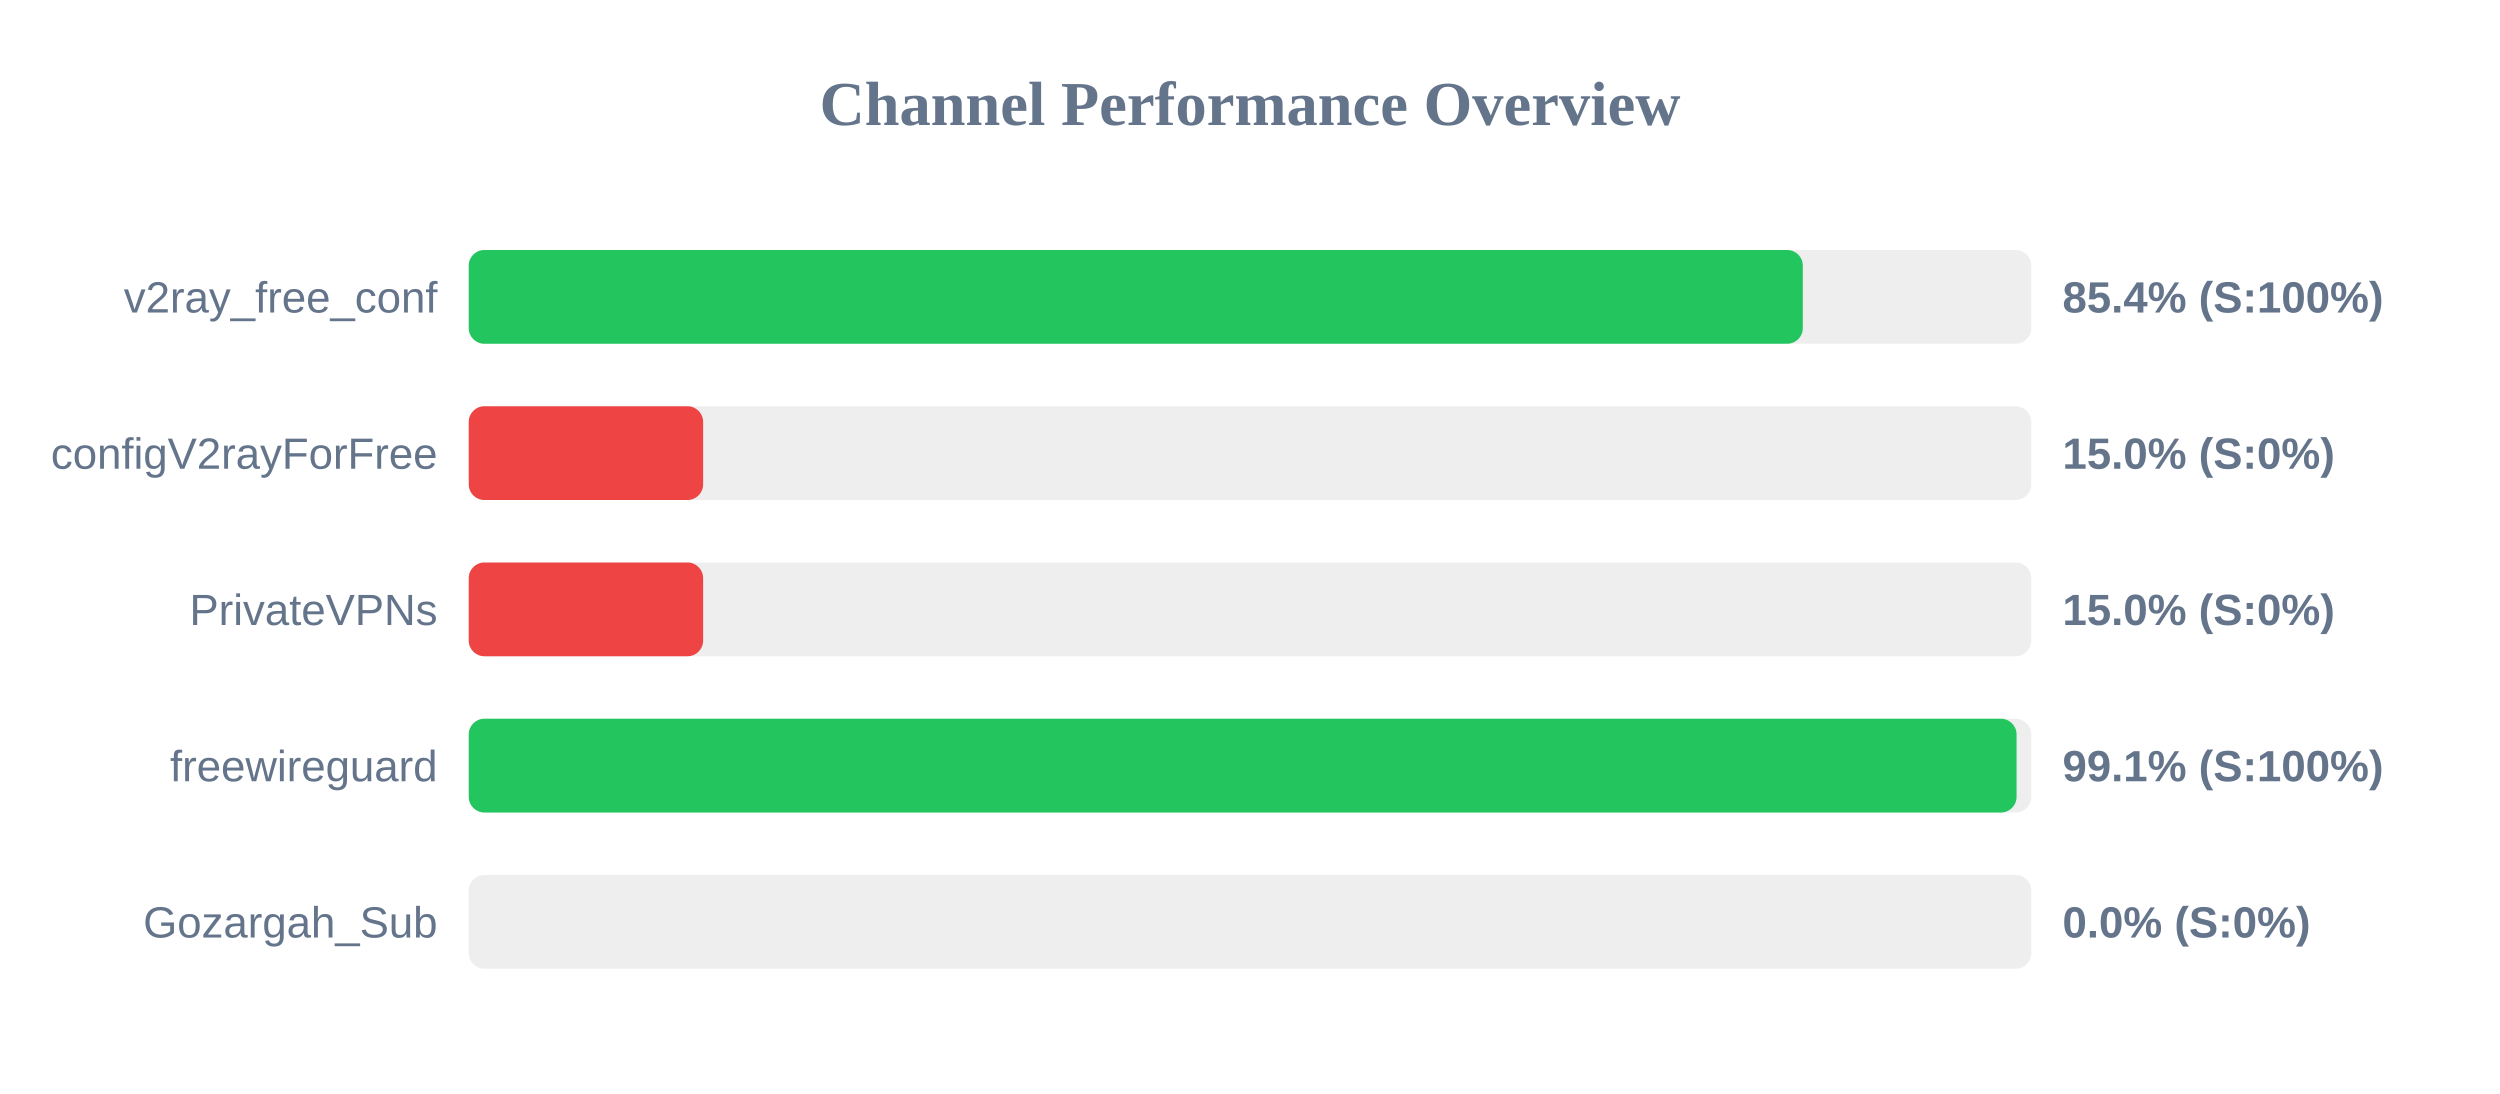
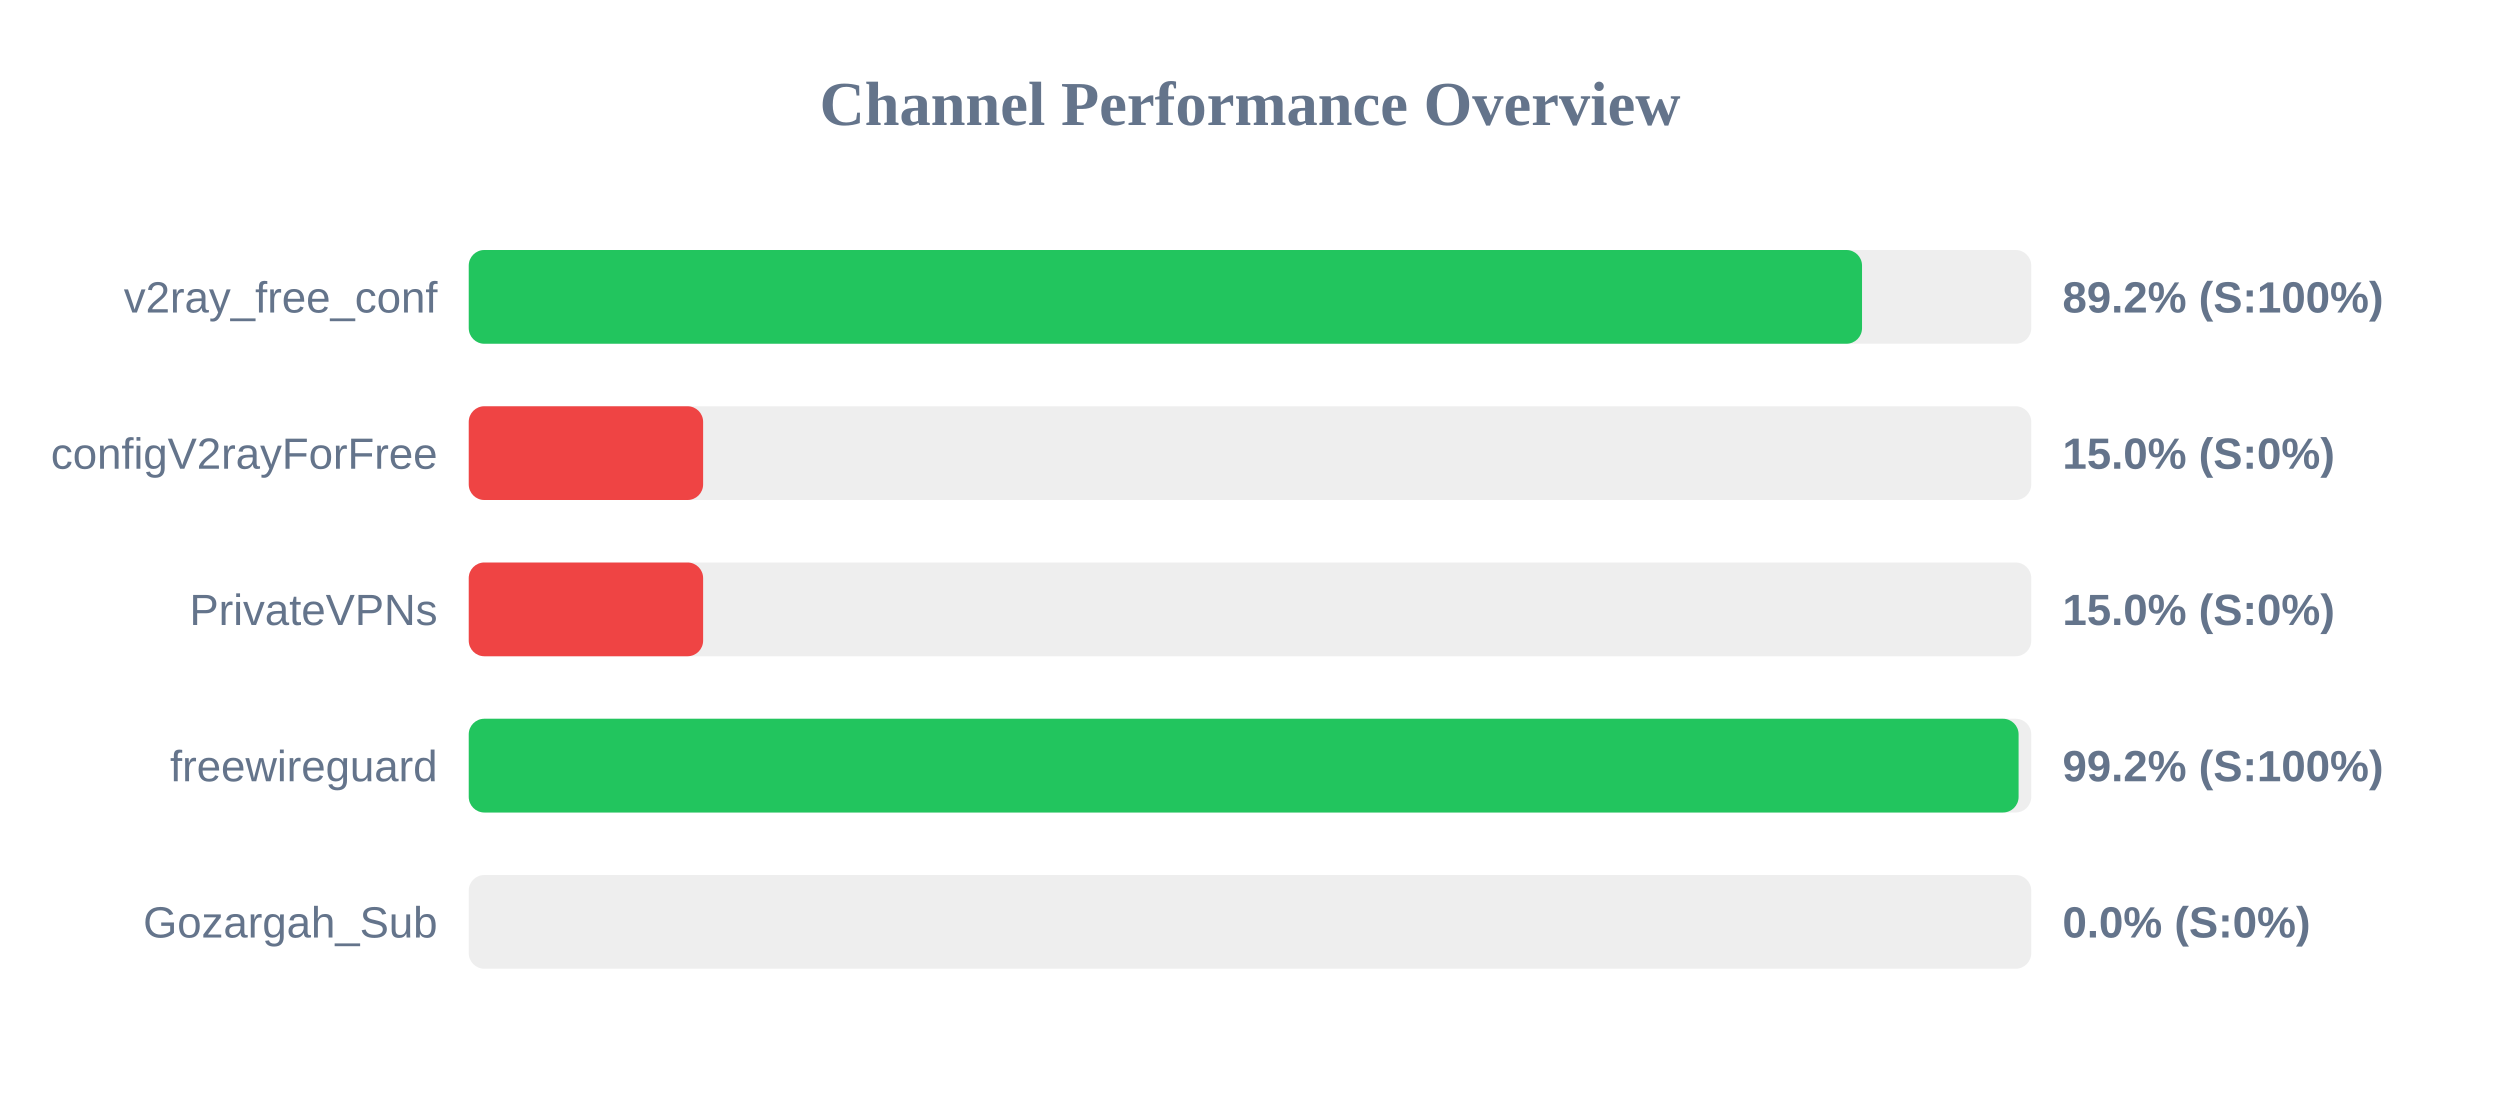
<svg xmlns="http://www.w3.org/2000/svg" width="800" height="350" version="1.1">
  <style>
        .row { font: 14px Arial; fill: #64748b; }
        .score { font: bold 14px Arial; fill: #64748b; }
    </style>
  <text x="400" y="40" text-anchor="middle" font-size="20px" font-weight="bold" fill="#64748b">Channel Performance Overview</text>
  <rect x="150" y="80" width="500" height="30" fill="#eee" rx="5" />
-   <rect x="150" y="80" width="426.9" height="30" fill="#22c55e" rx="5" />
+   <rect x="150" y="80" width="445.85" height="30" fill="#22c55e" rx="5" />
  <text x="140" y="100" text-anchor="end" class="row">v2ray_free_conf</text>
-   <text x="660" y="100" text-anchor="start" class="score">85.4% (S:100%)</text>
+   <text x="660" y="100" text-anchor="start" class="score">89.2% (S:100%)</text>
  <rect x="150" y="130" width="500" height="30" fill="#eee" rx="5" />
  <rect x="150" y="130" width="75.0" height="30" fill="#ef4444" rx="5" />
  <text x="140" y="150" text-anchor="end" class="row">configV2rayForFree</text>
  <text x="660" y="150" text-anchor="start" class="score">15.0% (S:0%)</text>
  <rect x="150" y="180" width="500" height="30" fill="#eee" rx="5" />
  <rect x="150" y="180" width="75.0" height="30" fill="#ef4444" rx="5" />
  <text x="140" y="200" text-anchor="end" class="row">PrivateVPNs</text>
  <text x="660" y="200" text-anchor="start" class="score">15.0% (S:0%)</text>
  <rect x="150" y="230" width="500" height="30" fill="#eee" rx="5" />
-   <rect x="150" y="230" width="495.3" height="30" fill="#22c55e" rx="5" />
+   <rect x="150" y="230" width="495.95" height="30" fill="#22c55e" rx="5" />
  <text x="140" y="250" text-anchor="end" class="row">freewireguard</text>
-   <text x="660" y="250" text-anchor="start" class="score">99.1% (S:100%)</text>
+   <text x="660" y="250" text-anchor="start" class="score">99.2% (S:100%)</text>
  <rect x="150" y="280" width="500" height="30" fill="#eee" rx="5" />
  <rect x="150" y="280" width="0.0" height="30" fill="#ef4444" rx="5" />
  <text x="140" y="300" text-anchor="end" class="row">Gozargah_Sub</text>
  <text x="660" y="300" text-anchor="start" class="score">0.0% (S:0%)</text>
</svg>
